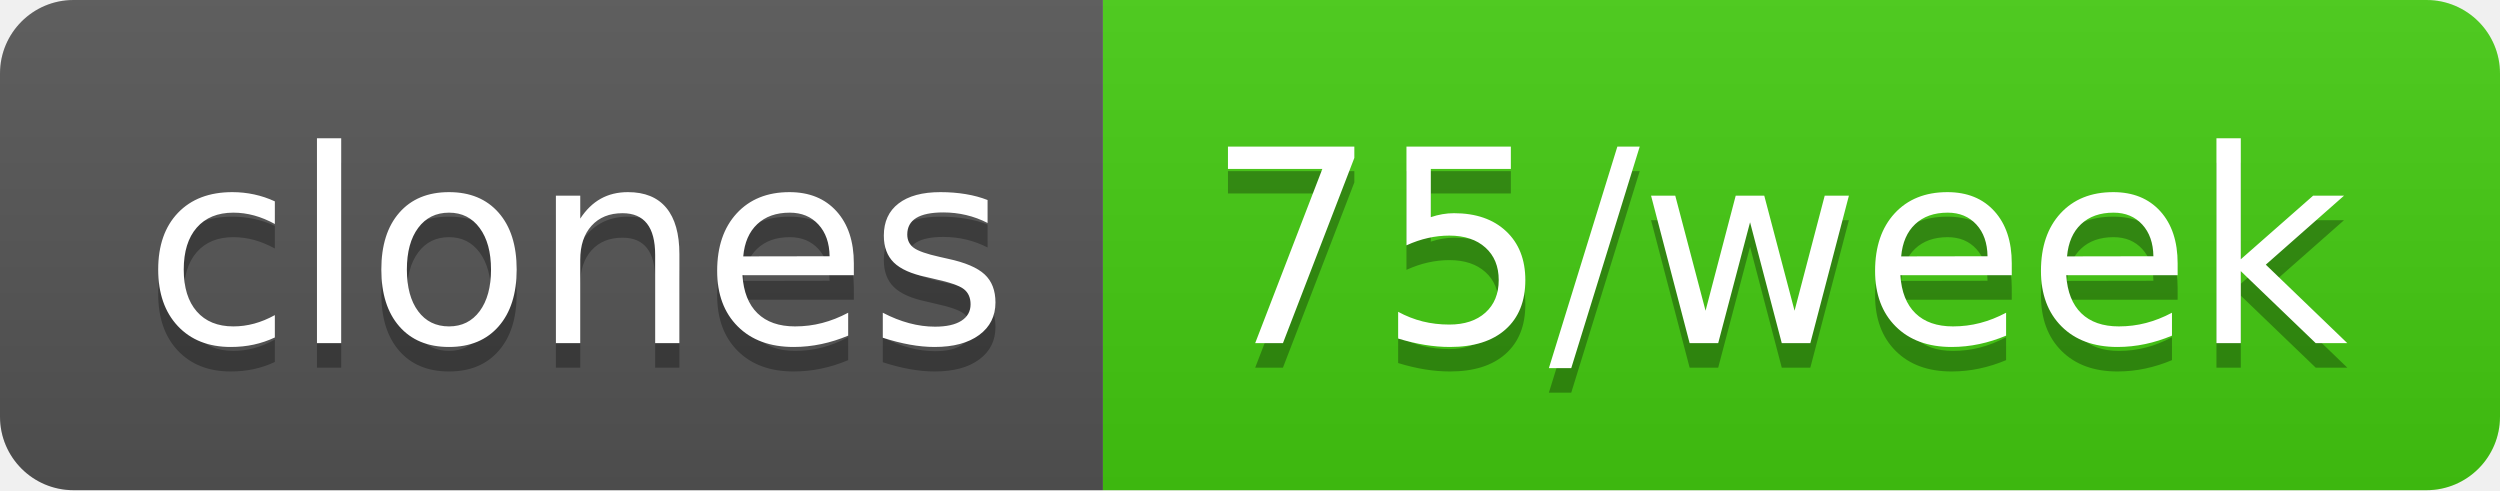
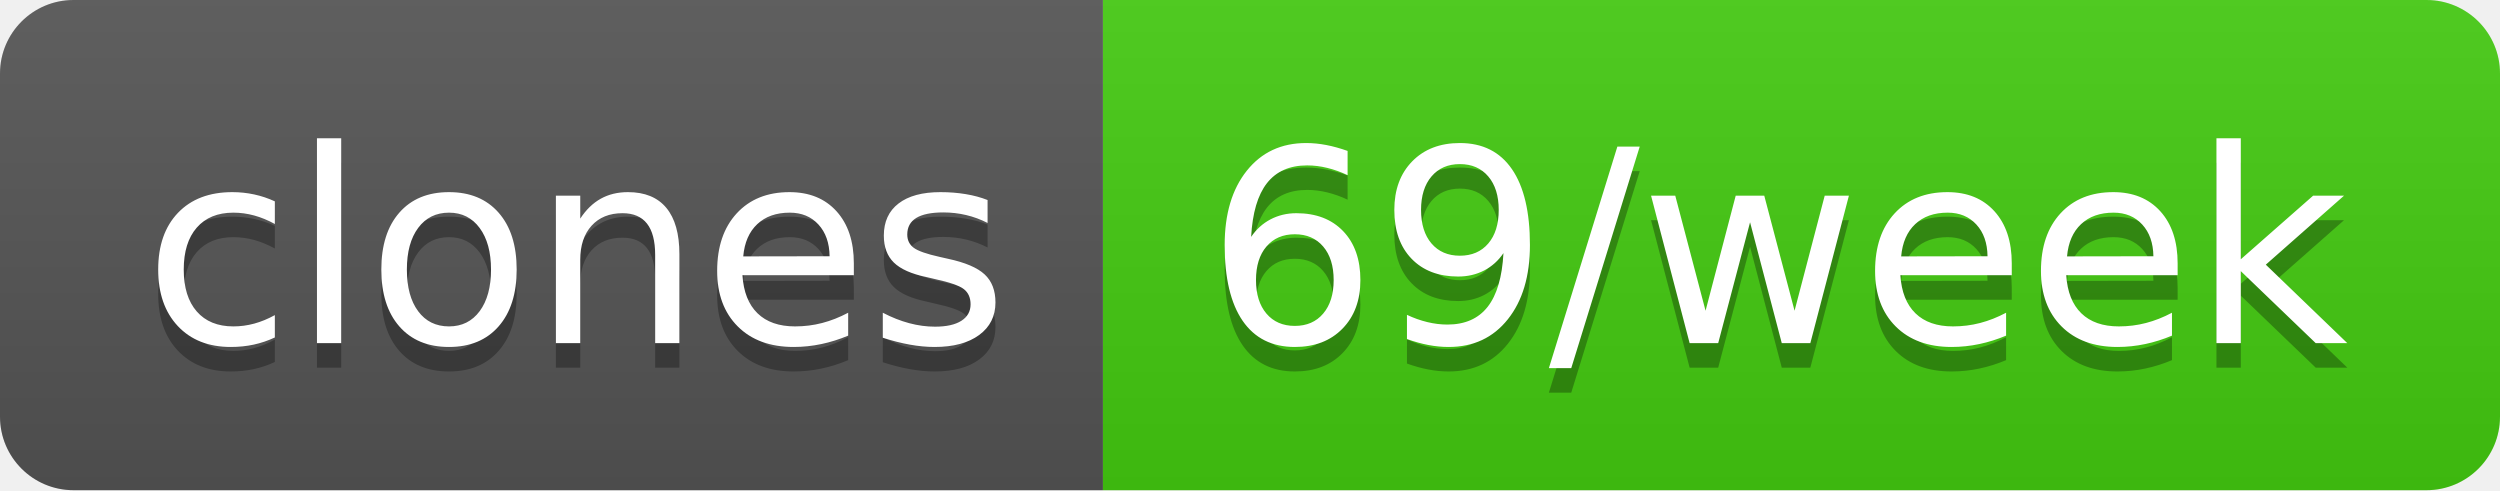
- <svg xmlns="http://www.w3.org/2000/svg" width="102" height="20" role="img" aria-label="clones: 75/week">
+ <svg xmlns="http://www.w3.org/2000/svg" width="102" height="20" role="img" aria-label="clones: 69/week">
  <linearGradient id="s" x2="0" y2="100%">
    <stop offset="0" stop-color="#bbb" stop-opacity=".1" />
    <stop offset="1" stop-opacity=".1" />
  </linearGradient>
  <clipPath id="r">
    <rect width="102" height="20" rx="3" fill="#fff" />
  </clipPath>
  <g clip-path="url(#r)">
    <rect width="45" height="20" fill="#555" />
    <rect x="45" width="57" height="20" fill="#4c1" />
    <rect width="102" height="20" fill="url(#s)" />
  </g>
  <g fill="#fff" text-anchor="middle" font-family="Verdana,Geneva,DejaVu Sans,sans-serif" text-rendering="geometricPrecision" font-size="110">
    <text aria-hidden="true" x="235" y="150" fill="#010101" fill-opacity=".3" transform="scale(.1)" textLength="350">clones</text>
    <text x="235" y="140" transform="scale(.1)" fill="#fff" textLength="350">clones</text>
-     <text aria-hidden="true" x="725" y="150" fill="#010101" fill-opacity=".3" transform="scale(.1)" textLength="470">75/week</text>
-     <text x="725" y="140" transform="scale(.1)" fill="#fff" textLength="470">75/week</text>
+     <text aria-hidden="true" x="725" y="150" fill="#010101" fill-opacity=".3" transform="scale(.1)" textLength="470">69/week</text>
+     <text x="725" y="140" transform="scale(.1)" fill="#fff" textLength="470">69/week</text>
  </g>
</svg>
